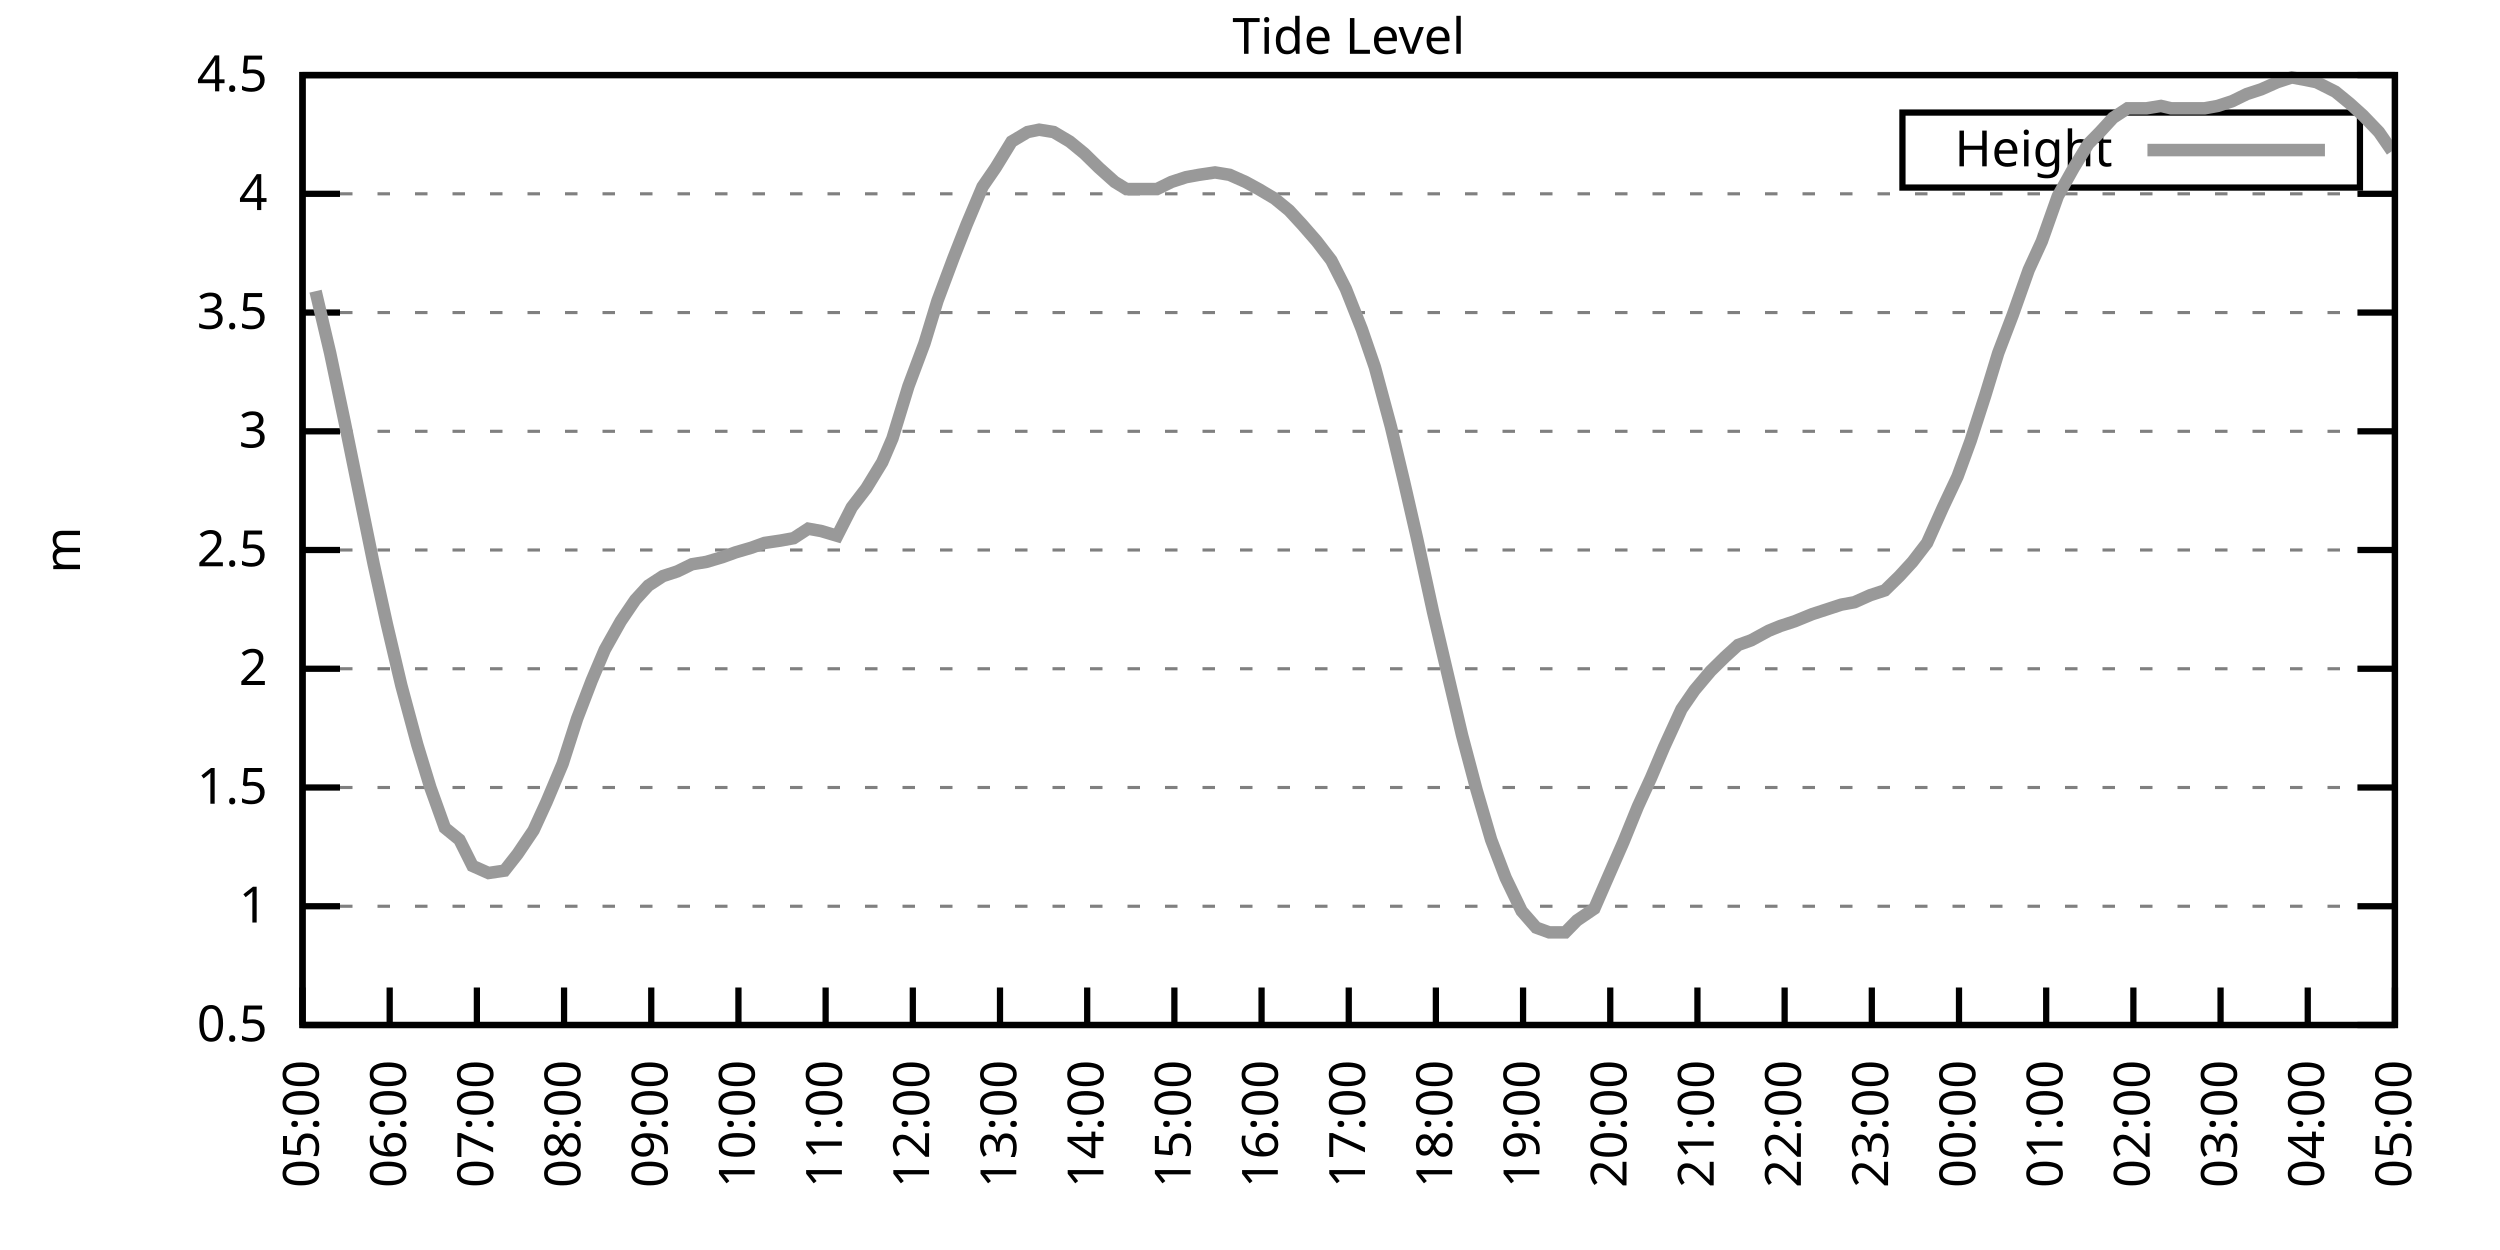
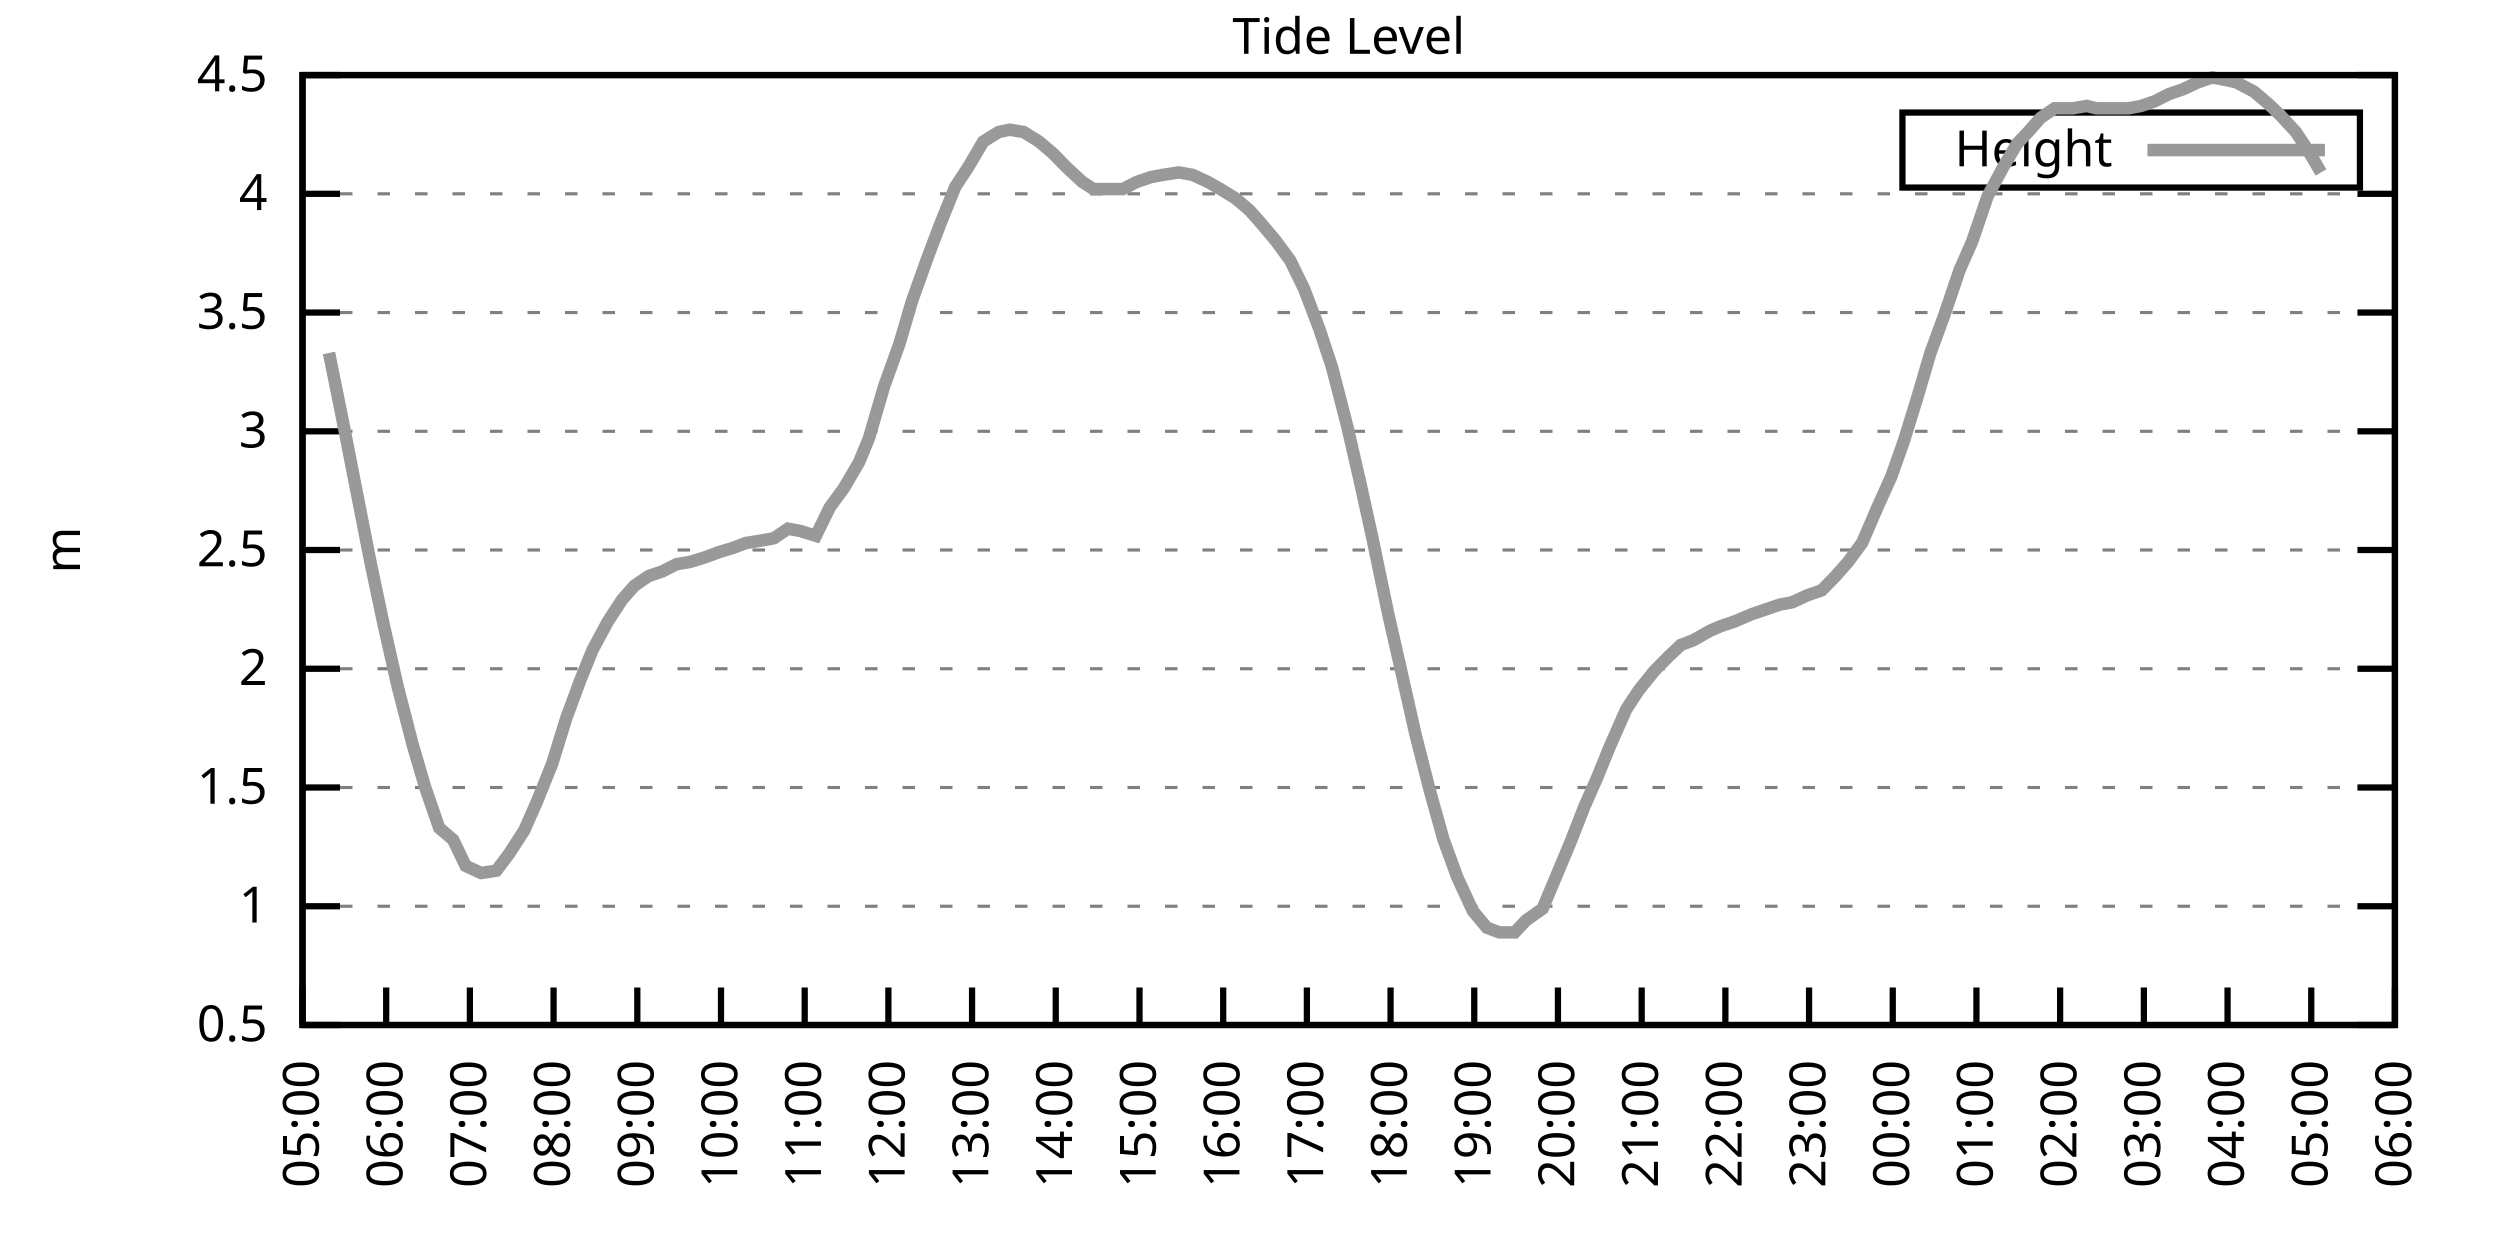
<svg xmlns="http://www.w3.org/2000/svg" xmlns:xlink="http://www.w3.org/1999/xlink" width="400" height="200" viewBox="0 0 400 200">
  <g id="gnuplot_canvas">
    <rect x="0" y="0" width="400" height="200" fill="none" />
    <defs>
      <circle id="gpDot" r="0.5" stroke-width="0.5" stroke="currentColor" />
      <path id="gpPt0" stroke-width="0.333" stroke="currentColor" d="M-1,0 h2 M0,-1 v2" />
      <path id="gpPt1" stroke-width="0.333" stroke="currentColor" d="M-1,-1 L1,1 M1,-1 L-1,1" />
      <path id="gpPt2" stroke-width="0.333" stroke="currentColor" d="M-1,0 L1,0 M0,-1 L0,1 M-1,-1 L1,1 M-1,1 L1,-1" />
      <rect id="gpPt3" stroke-width="0.333" stroke="currentColor" x="-1" y="-1" width="2" height="2" />
      <rect id="gpPt4" stroke-width="0.333" stroke="currentColor" fill="currentColor" x="-1" y="-1" width="2" height="2" />
      <circle id="gpPt5" stroke-width="0.333" stroke="currentColor" cx="0" cy="0" r="1" />
      <use xlink:href="#gpPt5" id="gpPt6" fill="currentColor" stroke="none" />
      <path id="gpPt7" stroke-width="0.333" stroke="currentColor" d="M0,-1.33 L-1.33,0.67 L1.33,0.67 z" />
      <use xlink:href="#gpPt7" id="gpPt8" fill="currentColor" stroke="none" />
      <use xlink:href="#gpPt7" id="gpPt9" stroke="currentColor" transform="rotate(180)" />
      <use xlink:href="#gpPt9" id="gpPt10" fill="currentColor" stroke="none" />
      <use xlink:href="#gpPt3" id="gpPt11" stroke="currentColor" transform="rotate(45)" />
      <use xlink:href="#gpPt11" id="gpPt12" fill="currentColor" stroke="none" />
      <path id="gpPt13" stroke-width="0.333" stroke="currentColor" d="M0,1.330 L1.265,0.411 L0.782,-1.067 L-0.782,-1.076 L-1.265,0.411 z" />
      <use xlink:href="#gpPt13" id="gpPt14" fill="currentColor" stroke="none" />
      <filter id="textbox" filterUnits="objectBoundingBox" x="0" y="0" height="1" width="1">
        <feFlood flood-color="white" flood-opacity="1" result="bgnd" />
        <feComposite in="SourceGraphic" in2="bgnd" operator="atop" />
      </filter>
      <filter id="greybox" filterUnits="objectBoundingBox" x="0" y="0" height="1" width="1">
        <feFlood flood-color="lightgrey" flood-opacity="1" result="grey" />
        <feComposite in="SourceGraphic" in2="grey" operator="atop" />
      </filter>
    </defs>
    <g fill="none" color="white" stroke="currentColor" stroke-width="1.00" stroke-linecap="butt" stroke-linejoin="miter">
</g>
    <g fill="none" color="black" stroke="currentColor" stroke-width="1.00" stroke-linecap="butt" stroke-linejoin="miter">
      <g stroke="none" shape-rendering="crispEdges">
        <polygon fill="rgb(255, 255, 255)" points="48.40,164.00 383.18,164.00 383.18,12.02 48.40,12.02 " />
      </g>
    </g>
    <g fill="none" color="black" stroke="currentColor" stroke-width="1.00" stroke-linecap="butt" stroke-linejoin="miter">
</g>
    <g fill="none" color="black" stroke="black" stroke-width="0.50" stroke-linecap="butt" stroke-linejoin="miter">
</g>
    <g fill="none" color="gray" stroke="currentColor" stroke-width="0.50" stroke-linecap="butt" stroke-linejoin="miter">
      <path stroke="gray" stroke-dasharray="2,4" class="gridline" d="M48.40,164.00 L383.19,164.00  " />
    </g>
    <g fill="none" color="gray" stroke="gray" stroke-width="1.00" stroke-linecap="butt" stroke-linejoin="miter">
</g>
    <g fill="none" color="black" stroke="currentColor" stroke-width="1.00" stroke-linecap="butt" stroke-linejoin="miter">
      <path stroke="black" d="M48.40,164.00 L54.40,164.00 M383.19,164.00 L377.19,164.00  " />
      <g transform="translate(42.80,166.60)" stroke="none" fill="black" font-family="Sans" font-size="8.00" text-anchor="end">
        <text>
          <tspan font-family="Sans"> 0.5</tspan>
        </text>
      </g>
    </g>
    <g fill="none" color="black" stroke="currentColor" stroke-width="1.00" stroke-linecap="butt" stroke-linejoin="miter">
</g>
    <g fill="none" color="black" stroke="black" stroke-width="0.50" stroke-linecap="butt" stroke-linejoin="miter">
</g>
    <g fill="none" color="gray" stroke="currentColor" stroke-width="0.50" stroke-linecap="butt" stroke-linejoin="miter">
      <path stroke="gray" stroke-dasharray="2,4" class="gridline" d="M48.40,145.00 L383.19,145.00  " />
    </g>
    <g fill="none" color="gray" stroke="gray" stroke-width="1.00" stroke-linecap="butt" stroke-linejoin="miter">
</g>
    <g fill="none" color="black" stroke="currentColor" stroke-width="1.00" stroke-linecap="butt" stroke-linejoin="miter">
      <path stroke="black" d="M48.40,145.00 L54.40,145.00 M383.19,145.00 L377.19,145.00  " />
      <g transform="translate(42.80,147.60)" stroke="none" fill="black" font-family="Sans" font-size="8.00" text-anchor="end">
        <text>
          <tspan font-family="Sans"> 1</tspan>
        </text>
      </g>
    </g>
    <g fill="none" color="black" stroke="currentColor" stroke-width="1.00" stroke-linecap="butt" stroke-linejoin="miter">
</g>
    <g fill="none" color="black" stroke="black" stroke-width="0.50" stroke-linecap="butt" stroke-linejoin="miter">
</g>
    <g fill="none" color="gray" stroke="currentColor" stroke-width="0.50" stroke-linecap="butt" stroke-linejoin="miter">
      <path stroke="gray" stroke-dasharray="2,4" class="gridline" d="M48.40,126.00 L383.19,126.00  " />
    </g>
    <g fill="none" color="gray" stroke="gray" stroke-width="1.00" stroke-linecap="butt" stroke-linejoin="miter">
</g>
    <g fill="none" color="black" stroke="currentColor" stroke-width="1.00" stroke-linecap="butt" stroke-linejoin="miter">
      <path stroke="black" d="M48.40,126.00 L54.40,126.00 M383.19,126.00 L377.19,126.00  " />
      <g transform="translate(42.80,128.60)" stroke="none" fill="black" font-family="Sans" font-size="8.00" text-anchor="end">
        <text>
          <tspan font-family="Sans"> 1.5</tspan>
        </text>
      </g>
    </g>
    <g fill="none" color="black" stroke="currentColor" stroke-width="1.00" stroke-linecap="butt" stroke-linejoin="miter">
</g>
    <g fill="none" color="black" stroke="black" stroke-width="0.50" stroke-linecap="butt" stroke-linejoin="miter">
</g>
    <g fill="none" color="gray" stroke="currentColor" stroke-width="0.50" stroke-linecap="butt" stroke-linejoin="miter">
      <path stroke="gray" stroke-dasharray="2,4" class="gridline" d="M48.40,107.00 L383.19,107.00  " />
    </g>
    <g fill="none" color="gray" stroke="gray" stroke-width="1.00" stroke-linecap="butt" stroke-linejoin="miter">
</g>
    <g fill="none" color="black" stroke="currentColor" stroke-width="1.00" stroke-linecap="butt" stroke-linejoin="miter">
      <path stroke="black" d="M48.40,107.00 L54.40,107.00 M383.19,107.00 L377.19,107.00  " />
      <g transform="translate(42.80,109.60)" stroke="none" fill="black" font-family="Sans" font-size="8.00" text-anchor="end">
        <text>
          <tspan font-family="Sans"> 2</tspan>
        </text>
      </g>
    </g>
    <g fill="none" color="black" stroke="currentColor" stroke-width="1.00" stroke-linecap="butt" stroke-linejoin="miter">
</g>
    <g fill="none" color="black" stroke="black" stroke-width="0.50" stroke-linecap="butt" stroke-linejoin="miter">
</g>
    <g fill="none" color="gray" stroke="currentColor" stroke-width="0.50" stroke-linecap="butt" stroke-linejoin="miter">
      <path stroke="gray" stroke-dasharray="2,4" class="gridline" d="M48.40,88.00 L383.19,88.00  " />
    </g>
    <g fill="none" color="gray" stroke="gray" stroke-width="1.00" stroke-linecap="butt" stroke-linejoin="miter">
</g>
    <g fill="none" color="black" stroke="currentColor" stroke-width="1.00" stroke-linecap="butt" stroke-linejoin="miter">
      <path stroke="black" d="M48.40,88.00 L54.40,88.00 M383.19,88.00 L377.19,88.00  " />
      <g transform="translate(42.80,90.60)" stroke="none" fill="black" font-family="Sans" font-size="8.00" text-anchor="end">
        <text>
          <tspan font-family="Sans"> 2.5</tspan>
        </text>
      </g>
    </g>
    <g fill="none" color="black" stroke="currentColor" stroke-width="1.00" stroke-linecap="butt" stroke-linejoin="miter">
</g>
    <g fill="none" color="black" stroke="black" stroke-width="0.50" stroke-linecap="butt" stroke-linejoin="miter">
</g>
    <g fill="none" color="gray" stroke="currentColor" stroke-width="0.50" stroke-linecap="butt" stroke-linejoin="miter">
      <path stroke="gray" stroke-dasharray="2,4" class="gridline" d="M48.40,69.01 L383.19,69.01  " />
    </g>
    <g fill="none" color="gray" stroke="gray" stroke-width="1.00" stroke-linecap="butt" stroke-linejoin="miter">
</g>
    <g fill="none" color="black" stroke="currentColor" stroke-width="1.00" stroke-linecap="butt" stroke-linejoin="miter">
      <path stroke="black" d="M48.40,69.01 L54.40,69.01 M383.19,69.01 L377.19,69.01  " />
      <g transform="translate(42.80,71.61)" stroke="none" fill="black" font-family="Sans" font-size="8.00" text-anchor="end">
        <text>
          <tspan font-family="Sans"> 3</tspan>
        </text>
      </g>
    </g>
    <g fill="none" color="black" stroke="currentColor" stroke-width="1.00" stroke-linecap="butt" stroke-linejoin="miter">
</g>
    <g fill="none" color="black" stroke="black" stroke-width="0.50" stroke-linecap="butt" stroke-linejoin="miter">
</g>
    <g fill="none" color="gray" stroke="currentColor" stroke-width="0.50" stroke-linecap="butt" stroke-linejoin="miter">
      <path stroke="gray" stroke-dasharray="2,4" class="gridline" d="M48.40,50.01 L383.19,50.01  " />
    </g>
    <g fill="none" color="gray" stroke="gray" stroke-width="1.00" stroke-linecap="butt" stroke-linejoin="miter">
</g>
    <g fill="none" color="black" stroke="currentColor" stroke-width="1.00" stroke-linecap="butt" stroke-linejoin="miter">
      <path stroke="black" d="M48.40,50.01 L54.40,50.01 M383.19,50.01 L377.19,50.01  " />
      <g transform="translate(42.80,52.61)" stroke="none" fill="black" font-family="Sans" font-size="8.00" text-anchor="end">
        <text>
          <tspan font-family="Sans"> 3.5</tspan>
        </text>
      </g>
    </g>
    <g fill="none" color="black" stroke="currentColor" stroke-width="1.00" stroke-linecap="butt" stroke-linejoin="miter">
</g>
    <g fill="none" color="black" stroke="black" stroke-width="0.50" stroke-linecap="butt" stroke-linejoin="miter">
</g>
    <g fill="none" color="gray" stroke="currentColor" stroke-width="0.50" stroke-linecap="butt" stroke-linejoin="miter">
      <path stroke="gray" stroke-dasharray="2,4" class="gridline" d="M48.40,31.01 L383.19,31.01  " />
    </g>
    <g fill="none" color="gray" stroke="gray" stroke-width="1.00" stroke-linecap="butt" stroke-linejoin="miter">
</g>
    <g fill="none" color="black" stroke="currentColor" stroke-width="1.00" stroke-linecap="butt" stroke-linejoin="miter">
      <path stroke="black" d="M48.40,31.01 L54.40,31.01 M383.19,31.01 L377.19,31.01  " />
      <g transform="translate(42.80,33.61)" stroke="none" fill="black" font-family="Sans" font-size="8.00" text-anchor="end">
        <text>
          <tspan font-family="Sans"> 4</tspan>
        </text>
      </g>
    </g>
    <g fill="none" color="black" stroke="currentColor" stroke-width="1.00" stroke-linecap="butt" stroke-linejoin="miter">
</g>
    <g fill="none" color="black" stroke="black" stroke-width="0.50" stroke-linecap="butt" stroke-linejoin="miter">
</g>
    <g fill="none" color="gray" stroke="currentColor" stroke-width="0.50" stroke-linecap="butt" stroke-linejoin="miter">
      <path stroke="gray" stroke-dasharray="2,4" class="gridline" d="M48.40,12.01 L383.19,12.01  " />
    </g>
    <g fill="none" color="gray" stroke="gray" stroke-width="1.00" stroke-linecap="butt" stroke-linejoin="miter">
</g>
    <g fill="none" color="black" stroke="currentColor" stroke-width="1.00" stroke-linecap="butt" stroke-linejoin="miter">
      <path stroke="black" d="M48.40,12.01 L54.40,12.01 M383.19,12.01 L377.19,12.01  " />
      <g transform="translate(42.80,14.61)" stroke="none" fill="black" font-family="Sans" font-size="8.00" text-anchor="end">
        <text>
          <tspan font-family="Sans"> 4.5</tspan>
        </text>
      </g>
    </g>
    <g fill="none" color="black" stroke="currentColor" stroke-width="1.00" stroke-linecap="butt" stroke-linejoin="miter">
      <path stroke="black" d="M48.40,164.00 L48.40,158.00  " />
      <g transform="translate(51.00,169.60) rotate(270.00)" stroke="none" fill="black" font-family="Sans" font-size="8.00" text-anchor="end">
        <text>
          <tspan font-family="Sans">05:00</tspan>
        </text>
      </g>
    </g>
    <g fill="none" color="black" stroke="currentColor" stroke-width="1.00" stroke-linecap="butt" stroke-linejoin="miter">
-       <path stroke="black" d="M62.35,164.00 L62.35,158.00  " />
-       <g transform="translate(64.95,169.60) rotate(270.00)" stroke="none" fill="black" font-family="Sans" font-size="8.00" text-anchor="end">
+       <path stroke="black" d="M61.79,164.00 L61.79,158.00  " />
+       <g transform="translate(64.39,169.60) rotate(270.00)" stroke="none" fill="black" font-family="Sans" font-size="8.00" text-anchor="end">
        <text>
          <tspan font-family="Sans">06:00</tspan>
        </text>
      </g>
    </g>
    <g fill="none" color="black" stroke="currentColor" stroke-width="1.00" stroke-linecap="butt" stroke-linejoin="miter">
-       <path stroke="black" d="M76.30,164.00 L76.30,158.00  " />
-       <g transform="translate(78.90,169.60) rotate(270.00)" stroke="none" fill="black" font-family="Sans" font-size="8.00" text-anchor="end">
+       <path stroke="black" d="M75.18,164.00 L75.18,158.00  " />
+       <g transform="translate(77.78,169.60) rotate(270.00)" stroke="none" fill="black" font-family="Sans" font-size="8.00" text-anchor="end">
        <text>
          <tspan font-family="Sans">07:00</tspan>
        </text>
      </g>
    </g>
    <g fill="none" color="black" stroke="currentColor" stroke-width="1.00" stroke-linecap="butt" stroke-linejoin="miter">
-       <path stroke="black" d="M90.25,164.00 L90.25,158.00  " />
-       <g transform="translate(92.85,169.60) rotate(270.00)" stroke="none" fill="black" font-family="Sans" font-size="8.00" text-anchor="end">
+       <path stroke="black" d="M88.57,164.00 L88.57,158.00  " />
+       <g transform="translate(91.17,169.60) rotate(270.00)" stroke="none" fill="black" font-family="Sans" font-size="8.00" text-anchor="end">
        <text>
          <tspan font-family="Sans">08:00</tspan>
        </text>
      </g>
    </g>
    <g fill="none" color="black" stroke="currentColor" stroke-width="1.00" stroke-linecap="butt" stroke-linejoin="miter">
-       <path stroke="black" d="M104.20,164.00 L104.20,158.00  " />
-       <g transform="translate(106.80,169.60) rotate(270.00)" stroke="none" fill="black" font-family="Sans" font-size="8.00" text-anchor="end">
+       <path stroke="black" d="M101.97,164.00 L101.97,158.00  " />
+       <g transform="translate(104.57,169.60) rotate(270.00)" stroke="none" fill="black" font-family="Sans" font-size="8.00" text-anchor="end">
        <text>
          <tspan font-family="Sans">09:00</tspan>
        </text>
      </g>
    </g>
    <g fill="none" color="black" stroke="currentColor" stroke-width="1.00" stroke-linecap="butt" stroke-linejoin="miter">
-       <path stroke="black" d="M118.15,164.00 L118.15,158.00  " />
-       <g transform="translate(120.75,169.60) rotate(270.00)" stroke="none" fill="black" font-family="Sans" font-size="8.00" text-anchor="end">
+       <path stroke="black" d="M115.36,164.00 L115.36,158.00  " />
+       <g transform="translate(117.96,169.60) rotate(270.00)" stroke="none" fill="black" font-family="Sans" font-size="8.00" text-anchor="end">
        <text>
          <tspan font-family="Sans">10:00</tspan>
        </text>
      </g>
    </g>
    <g fill="none" color="black" stroke="currentColor" stroke-width="1.00" stroke-linecap="butt" stroke-linejoin="miter">
-       <path stroke="black" d="M132.10,164.00 L132.10,158.00  " />
-       <g transform="translate(134.70,169.60) rotate(270.00)" stroke="none" fill="black" font-family="Sans" font-size="8.00" text-anchor="end">
+       <path stroke="black" d="M128.75,164.00 L128.75,158.00  " />
+       <g transform="translate(131.35,169.60) rotate(270.00)" stroke="none" fill="black" font-family="Sans" font-size="8.00" text-anchor="end">
        <text>
          <tspan font-family="Sans">11:00</tspan>
        </text>
      </g>
    </g>
    <g fill="none" color="black" stroke="currentColor" stroke-width="1.00" stroke-linecap="butt" stroke-linejoin="miter">
-       <path stroke="black" d="M146.05,164.00 L146.05,158.00  " />
-       <g transform="translate(148.65,169.60) rotate(270.00)" stroke="none" fill="black" font-family="Sans" font-size="8.00" text-anchor="end">
+       <path stroke="black" d="M142.14,164.00 L142.14,158.00  " />
+       <g transform="translate(144.74,169.60) rotate(270.00)" stroke="none" fill="black" font-family="Sans" font-size="8.00" text-anchor="end">
        <text>
          <tspan font-family="Sans">12:00</tspan>
        </text>
      </g>
    </g>
    <g fill="none" color="black" stroke="currentColor" stroke-width="1.00" stroke-linecap="butt" stroke-linejoin="miter">
-       <path stroke="black" d="M160.00,164.00 L160.00,158.00  " />
-       <g transform="translate(162.60,169.60) rotate(270.00)" stroke="none" fill="black" font-family="Sans" font-size="8.00" text-anchor="end">
+       <path stroke="black" d="M155.53,164.00 L155.53,158.00  " />
+       <g transform="translate(158.13,169.60) rotate(270.00)" stroke="none" fill="black" font-family="Sans" font-size="8.00" text-anchor="end">
        <text>
          <tspan font-family="Sans">13:00</tspan>
        </text>
      </g>
    </g>
    <g fill="none" color="black" stroke="currentColor" stroke-width="1.00" stroke-linecap="butt" stroke-linejoin="miter">
-       <path stroke="black" d="M173.95,164.00 L173.95,158.00  " />
-       <g transform="translate(176.55,169.60) rotate(270.00)" stroke="none" fill="black" font-family="Sans" font-size="8.00" text-anchor="end">
+       <path stroke="black" d="M168.92,164.00 L168.92,158.00  " />
+       <g transform="translate(171.52,169.60) rotate(270.00)" stroke="none" fill="black" font-family="Sans" font-size="8.00" text-anchor="end">
        <text>
          <tspan font-family="Sans">14:00</tspan>
        </text>
      </g>
    </g>
    <g fill="none" color="black" stroke="currentColor" stroke-width="1.00" stroke-linecap="butt" stroke-linejoin="miter">
-       <path stroke="black" d="M187.90,164.00 L187.90,158.00  " />
-       <g transform="translate(190.50,169.60) rotate(270.00)" stroke="none" fill="black" font-family="Sans" font-size="8.00" text-anchor="end">
+       <path stroke="black" d="M182.32,164.00 L182.32,158.00  " />
+       <g transform="translate(184.92,169.60) rotate(270.00)" stroke="none" fill="black" font-family="Sans" font-size="8.00" text-anchor="end">
        <text>
          <tspan font-family="Sans">15:00</tspan>
        </text>
      </g>
    </g>
    <g fill="none" color="black" stroke="currentColor" stroke-width="1.00" stroke-linecap="butt" stroke-linejoin="miter">
-       <path stroke="black" d="M201.85,164.00 L201.85,158.00  " />
-       <g transform="translate(204.45,169.60) rotate(270.00)" stroke="none" fill="black" font-family="Sans" font-size="8.00" text-anchor="end">
+       <path stroke="black" d="M195.71,164.00 L195.71,158.00  " />
+       <g transform="translate(198.31,169.60) rotate(270.00)" stroke="none" fill="black" font-family="Sans" font-size="8.00" text-anchor="end">
        <text>
          <tspan font-family="Sans">16:00</tspan>
        </text>
      </g>
    </g>
    <g fill="none" color="black" stroke="currentColor" stroke-width="1.00" stroke-linecap="butt" stroke-linejoin="miter">
-       <path stroke="black" d="M215.80,164.00 L215.80,158.00  " />
-       <g transform="translate(218.40,169.60) rotate(270.00)" stroke="none" fill="black" font-family="Sans" font-size="8.00" text-anchor="end">
+       <path stroke="black" d="M209.10,164.00 L209.10,158.00  " />
+       <g transform="translate(211.70,169.60) rotate(270.00)" stroke="none" fill="black" font-family="Sans" font-size="8.00" text-anchor="end">
        <text>
          <tspan font-family="Sans">17:00</tspan>
        </text>
      </g>
    </g>
    <g fill="none" color="black" stroke="currentColor" stroke-width="1.00" stroke-linecap="butt" stroke-linejoin="miter">
-       <path stroke="black" d="M229.74,164.00 L229.74,158.00  " />
-       <g transform="translate(232.34,169.60) rotate(270.00)" stroke="none" fill="black" font-family="Sans" font-size="8.00" text-anchor="end">
+       <path stroke="black" d="M222.49,164.00 L222.49,158.00  " />
+       <g transform="translate(225.09,169.60) rotate(270.00)" stroke="none" fill="black" font-family="Sans" font-size="8.00" text-anchor="end">
        <text>
          <tspan font-family="Sans">18:00</tspan>
        </text>
      </g>
    </g>
    <g fill="none" color="black" stroke="currentColor" stroke-width="1.00" stroke-linecap="butt" stroke-linejoin="miter">
-       <path stroke="black" d="M243.69,164.00 L243.69,158.00  " />
-       <g transform="translate(246.29,169.60) rotate(270.00)" stroke="none" fill="black" font-family="Sans" font-size="8.00" text-anchor="end">
+       <path stroke="black" d="M235.88,164.00 L235.88,158.00  " />
+       <g transform="translate(238.48,169.60) rotate(270.00)" stroke="none" fill="black" font-family="Sans" font-size="8.00" text-anchor="end">
        <text>
          <tspan font-family="Sans">19:00</tspan>
        </text>
      </g>
    </g>
    <g fill="none" color="black" stroke="currentColor" stroke-width="1.00" stroke-linecap="butt" stroke-linejoin="miter">
-       <path stroke="black" d="M257.64,164.00 L257.64,158.00  " />
-       <g transform="translate(260.24,169.60) rotate(270.00)" stroke="none" fill="black" font-family="Sans" font-size="8.00" text-anchor="end">
+       <path stroke="black" d="M249.27,164.00 L249.27,158.00  " />
+       <g transform="translate(251.87,169.60) rotate(270.00)" stroke="none" fill="black" font-family="Sans" font-size="8.00" text-anchor="end">
        <text>
          <tspan font-family="Sans">20:00</tspan>
        </text>
      </g>
    </g>
    <g fill="none" color="black" stroke="currentColor" stroke-width="1.00" stroke-linecap="butt" stroke-linejoin="miter">
-       <path stroke="black" d="M271.59,164.00 L271.59,158.00  " />
-       <g transform="translate(274.19,169.60) rotate(270.00)" stroke="none" fill="black" font-family="Sans" font-size="8.00" text-anchor="end">
+       <path stroke="black" d="M262.67,164.00 L262.67,158.00  " />
+       <g transform="translate(265.27,169.60) rotate(270.00)" stroke="none" fill="black" font-family="Sans" font-size="8.00" text-anchor="end">
        <text>
          <tspan font-family="Sans">21:00</tspan>
        </text>
      </g>
    </g>
    <g fill="none" color="black" stroke="currentColor" stroke-width="1.00" stroke-linecap="butt" stroke-linejoin="miter">
-       <path stroke="black" d="M285.54,164.00 L285.54,158.00  " />
-       <g transform="translate(288.14,169.60) rotate(270.00)" stroke="none" fill="black" font-family="Sans" font-size="8.00" text-anchor="end">
+       <path stroke="black" d="M276.06,164.00 L276.06,158.00  " />
+       <g transform="translate(278.66,169.60) rotate(270.00)" stroke="none" fill="black" font-family="Sans" font-size="8.00" text-anchor="end">
        <text>
          <tspan font-family="Sans">22:00</tspan>
        </text>
      </g>
    </g>
    <g fill="none" color="black" stroke="currentColor" stroke-width="1.00" stroke-linecap="butt" stroke-linejoin="miter">
-       <path stroke="black" d="M299.49,164.00 L299.49,158.00  " />
-       <g transform="translate(302.09,169.60) rotate(270.00)" stroke="none" fill="black" font-family="Sans" font-size="8.00" text-anchor="end">
+       <path stroke="black" d="M289.45,164.00 L289.45,158.00  " />
+       <g transform="translate(292.05,169.60) rotate(270.00)" stroke="none" fill="black" font-family="Sans" font-size="8.00" text-anchor="end">
        <text>
          <tspan font-family="Sans">23:00</tspan>
        </text>
      </g>
    </g>
    <g fill="none" color="black" stroke="currentColor" stroke-width="1.00" stroke-linecap="butt" stroke-linejoin="miter">
-       <path stroke="black" d="M313.44,164.00 L313.44,158.00  " />
-       <g transform="translate(316.04,169.60) rotate(270.00)" stroke="none" fill="black" font-family="Sans" font-size="8.00" text-anchor="end">
+       <path stroke="black" d="M302.84,164.00 L302.84,158.00  " />
+       <g transform="translate(305.44,169.60) rotate(270.00)" stroke="none" fill="black" font-family="Sans" font-size="8.00" text-anchor="end">
        <text>
          <tspan font-family="Sans">00:00</tspan>
        </text>
      </g>
    </g>
    <g fill="none" color="black" stroke="currentColor" stroke-width="1.00" stroke-linecap="butt" stroke-linejoin="miter">
-       <path stroke="black" d="M327.39,164.00 L327.39,158.00  " />
-       <g transform="translate(329.99,169.60) rotate(270.00)" stroke="none" fill="black" font-family="Sans" font-size="8.00" text-anchor="end">
+       <path stroke="black" d="M316.23,164.00 L316.23,158.00  " />
+       <g transform="translate(318.83,169.60) rotate(270.00)" stroke="none" fill="black" font-family="Sans" font-size="8.00" text-anchor="end">
        <text>
          <tspan font-family="Sans">01:00</tspan>
        </text>
      </g>
    </g>
    <g fill="none" color="black" stroke="currentColor" stroke-width="1.00" stroke-linecap="butt" stroke-linejoin="miter">
-       <path stroke="black" d="M341.34,164.00 L341.34,158.00  " />
-       <g transform="translate(343.94,169.60) rotate(270.00)" stroke="none" fill="black" font-family="Sans" font-size="8.00" text-anchor="end">
+       <path stroke="black" d="M329.62,164.00 L329.62,158.00  " />
+       <g transform="translate(332.22,169.60) rotate(270.00)" stroke="none" fill="black" font-family="Sans" font-size="8.00" text-anchor="end">
        <text>
          <tspan font-family="Sans">02:00</tspan>
        </text>
      </g>
    </g>
    <g fill="none" color="black" stroke="currentColor" stroke-width="1.00" stroke-linecap="butt" stroke-linejoin="miter">
-       <path stroke="black" d="M355.29,164.00 L355.29,158.00  " />
-       <g transform="translate(357.89,169.60) rotate(270.00)" stroke="none" fill="black" font-family="Sans" font-size="8.00" text-anchor="end">
+       <path stroke="black" d="M343.02,164.00 L343.02,158.00  " />
+       <g transform="translate(345.62,169.60) rotate(270.00)" stroke="none" fill="black" font-family="Sans" font-size="8.00" text-anchor="end">
        <text>
          <tspan font-family="Sans">03:00</tspan>
        </text>
      </g>
    </g>
    <g fill="none" color="black" stroke="currentColor" stroke-width="1.00" stroke-linecap="butt" stroke-linejoin="miter">
-       <path stroke="black" d="M369.24,164.00 L369.24,158.00  " />
-       <g transform="translate(371.84,169.60) rotate(270.00)" stroke="none" fill="black" font-family="Sans" font-size="8.00" text-anchor="end">
+       <path stroke="black" d="M356.41,164.00 L356.41,158.00  " />
+       <g transform="translate(359.01,169.60) rotate(270.00)" stroke="none" fill="black" font-family="Sans" font-size="8.00" text-anchor="end">
        <text>
          <tspan font-family="Sans">04:00</tspan>
+         </text>
+       </g>
+     </g>
+     <g fill="none" color="black" stroke="currentColor" stroke-width="1.00" stroke-linecap="butt" stroke-linejoin="miter">
+       <path stroke="black" d="M369.80,164.00 L369.80,158.00  " />
+       <g transform="translate(372.40,169.60) rotate(270.00)" stroke="none" fill="black" font-family="Sans" font-size="8.00" text-anchor="end">
+         <text>
+           <tspan font-family="Sans">05:00</tspan>
        </text>
      </g>
    </g>
    <g fill="none" color="black" stroke="currentColor" stroke-width="1.00" stroke-linecap="butt" stroke-linejoin="miter">
      <path stroke="black" d="M383.19,164.00 L383.19,158.00  " />
      <g transform="translate(385.79,169.60) rotate(270.00)" stroke="none" fill="black" font-family="Sans" font-size="8.00" text-anchor="end">
        <text>
-           <tspan font-family="Sans">05:00</tspan>
+           <tspan font-family="Sans">06:00</tspan>
        </text>
      </g>
    </g>
    <g fill="none" color="black" stroke="currentColor" stroke-width="1.00" stroke-linecap="butt" stroke-linejoin="miter">
</g>
    <g fill="none" color="black" stroke="currentColor" stroke-width="1.00" stroke-linecap="butt" stroke-linejoin="miter">
      <path stroke="black" d="M48.40,12.01 L48.40,164.00 L383.19,164.00 L383.19,12.01 L48.40,12.01 Z  " />
    </g>
    <g fill="none" color="black" stroke="currentColor" stroke-width="1.00" stroke-linecap="butt" stroke-linejoin="miter">
</g>
    <g fill="none" color="black" stroke="currentColor" stroke-width="1.00" stroke-linecap="butt" stroke-linejoin="miter">
      <path stroke="black" d="M304.39,30.01 L304.39,18.01 L377.59,18.01 L377.59,30.01 L304.39,30.01 Z  " />
    </g>
    <g id="Tide_level_plot_1">
      <g fill="none" color="white" stroke="black" stroke-width="2.00" stroke-linecap="butt" stroke-linejoin="miter">
</g>
      <g fill="none" color="black" stroke="currentColor" stroke-width="2.00" stroke-linecap="butt" stroke-linejoin="miter">
        <g transform="translate(337.99,26.61)" stroke="none" fill="black" font-family="Sans" font-size="8.00" text-anchor="end">
          <text>
            <tspan font-family="Sans">Height</tspan>
          </text>
        </g>
      </g>
      <g fill="none" color="black" stroke="currentColor" stroke-width="2.00" stroke-linecap="butt" stroke-linejoin="miter">
-         <path stroke="rgb(153, 153, 153)" d="M343.59,24.01 L371.99,24.01 M50.49,46.59 L52.82,56.47 L55.14,67.49 L57.23,77.75 L59.79,90.28 L61.88,99.78   L64.21,109.66 L66.77,119.16 L68.86,126.00 L71.18,132.46 L73.51,134.36 L75.60,138.54 L78.16,139.68 L80.72,139.30   L82.81,136.64 L85.37,132.84 L87.46,128.28 L90.02,122.20 L92.34,114.98 L94.67,108.90 L96.76,103.96 L99.32,99.40   L101.64,95.98 L103.73,93.70 L106.06,92.18 L108.38,91.42 L110.71,90.28 L113.03,89.90 L115.59,89.14 L117.68,88.38   L120.24,87.63 L122.33,86.87 L124.89,86.49 L126.98,86.11 L129.31,84.59 L131.40,84.97 L133.96,85.73 L136.28,81.17   L138.61,78.13 L141.16,73.95 L142.79,70.15 L145.35,61.79 L147.91,54.95 L150.00,48.11 L152.56,41.27 L154.65,35.95   L157.21,29.87 L159.30,26.83 L161.86,22.65 L164.41,21.13 L166.27,20.75 L168.60,21.13 L171.16,22.65 L173.48,24.55   L175.81,26.83 L178.36,29.11 L180.22,30.25 L182.78,30.25 L185.11,30.25 L187.43,29.11 L189.76,28.35 L191.85,27.97   L194.41,27.59 L196.73,27.97 L199.29,29.11 L201.38,30.25 L203.94,31.77 L206.26,33.67 L208.36,35.95 L210.68,38.61   L213.01,41.65 L215.33,46.21 L217.89,52.67 L219.98,58.75 L222.54,68.25 L224.63,76.99 L226.72,86.11 L229.28,97.88   L231.60,107.76 L233.93,117.64 L236.25,126.38 L238.58,134.36 L240.90,140.44 L243.46,145.76 L245.79,148.42 L247.88,149.18   L250.44,149.18 L252.30,147.28 L255.09,145.38 L257.41,140.06 L259.74,134.74 L262.06,129.04 L264.15,124.48 L266.25,119.54   L269.04,113.46 L271.13,110.42 L273.69,107.38 L276.01,105.10 L278.10,103.20 L280.20,102.44 L282.99,100.92 L284.85,100.16   L287.17,99.40 L289.96,98.26 L292.29,97.50 L294.61,96.74 L296.70,96.36 L299.26,95.22 L301.58,94.46 L303.91,92.18   L306.00,89.90 L308.33,86.87 L310.88,81.17 L313.21,76.23 L315.30,70.53 L317.63,63.31 L319.72,56.47 L322.04,50.39   L324.60,43.17 L326.69,38.61 L329.25,31.39 L331.81,26.83 L334.13,23.03 L335.99,21.13 L338.09,18.85 L340.41,17.33   L343.43,17.33 L345.76,16.95 L347.39,17.33 L349.94,17.33 L352.73,17.33 L354.83,16.95 L357.15,16.19 L359.48,15.05   L361.80,14.29 L364.36,13.15 L366.68,12.39 L368.78,12.77 L370.64,13.15 L373.66,14.67 L375.98,16.57 L378.08,18.47   L380.63,21.13 L382.73,24.17  " />
+         <path stroke="rgb(153, 153, 153)" d="M343.59,24.01 L371.99,24.01 M52.64,56.47 L54.87,67.49 L56.88,77.75 L59.34,90.28 L61.35,99.78 L63.58,109.66   L66.03,119.16 L68.04,126.00 L70.27,132.46 L72.50,134.36 L74.51,138.54 L76.97,139.68 L79.42,139.30 L81.43,136.64   L83.89,132.84 L85.90,128.28 L88.35,122.20 L90.58,114.98 L92.82,108.90 L94.82,103.96 L97.28,99.40 L99.51,95.98   L101.52,93.70 L103.75,92.18 L105.98,91.42 L108.22,90.28 L110.45,89.90 L112.90,89.14 L114.91,88.38 L117.37,87.63   L119.38,86.87 L121.83,86.49 L123.84,86.11 L126.07,84.59 L128.08,84.97 L130.54,85.73 L132.77,81.17 L135.00,78.13   L137.45,73.95 L139.02,70.15 L141.47,61.79 L143.93,54.95 L145.94,48.11 L148.39,41.27 L150.40,35.95 L152.85,29.87   L154.86,26.83 L157.32,22.65 L159.77,21.13 L161.56,20.75 L163.79,21.13 L166.25,22.65 L168.48,24.55 L170.71,26.83   L173.17,29.11 L174.95,30.25 L177.41,30.25 L179.64,30.25 L181.87,29.11 L184.10,28.35 L186.11,27.97 L188.57,27.59   L190.80,27.97 L193.25,29.11 L195.26,30.25 L197.72,31.77 L199.95,33.67 L201.96,35.95 L204.19,38.61 L206.42,41.65   L208.65,46.21 L211.11,52.67 L213.12,58.75 L215.57,68.25 L217.58,76.99 L219.59,86.11 L222.04,97.88 L224.28,107.76   L226.51,117.64 L228.74,126.38 L230.97,134.36 L233.20,140.44 L235.66,145.76 L237.89,148.42 L239.90,149.18 L242.36,149.18   L244.14,147.28 L246.82,145.38 L249.05,140.06 L251.28,134.74 L253.51,129.04 L255.52,124.48 L257.53,119.54 L260.21,113.46   L262.22,110.42 L264.67,107.38 L266.91,105.10 L268.92,103.20 L270.92,102.44 L273.60,100.92 L275.39,100.16 L277.62,99.40   L280.30,98.26 L282.53,97.50 L284.76,96.74 L286.77,96.36 L289.23,95.22 L291.46,94.46 L293.69,92.18 L295.70,89.90   L297.93,86.87 L300.39,81.17 L302.62,76.23 L304.63,70.53 L306.86,63.31 L308.87,56.47 L311.10,50.39 L313.55,43.17   L315.56,38.61 L318.02,31.39 L320.47,26.83 L322.70,23.03 L324.49,21.13 L326.50,18.85 L328.73,17.33 L331.63,17.33   L333.86,16.95 L335.43,17.33 L337.88,17.33 L340.56,17.33 L342.57,16.95 L344.80,16.19 L347.03,15.05 L349.26,14.29   L351.72,13.15 L353.95,12.39 L355.96,12.77 L357.75,13.15 L360.65,14.67 L362.88,16.57 L364.89,18.47 L367.34,21.13   L369.35,24.17 L371.36,27.59  " />
      </g>
    </g>
    <g fill="none" color="black" stroke="currentColor" stroke-width="2.00" stroke-linecap="butt" stroke-linejoin="miter">
</g>
    <g fill="none" color="black" stroke="black" stroke-width="1.00" stroke-linecap="butt" stroke-linejoin="miter">
</g>
    <g fill="none" color="black" stroke="currentColor" stroke-width="1.00" stroke-linecap="butt" stroke-linejoin="miter">
      <path stroke="black" d="M48.40,12.01 L48.40,164.00 L383.19,164.00 L383.19,12.01 L48.40,12.01 Z  " />
      <g transform="translate(12.80,88.01) rotate(270.00)" stroke="none" fill="black" font-family="Sans" font-size="8.00" text-anchor="middle">
        <text>
          <tspan font-family="Sans">m</tspan>
        </text>
      </g>
    </g>
    <g fill="none" color="black" stroke="currentColor" stroke-width="1.00" stroke-linecap="butt" stroke-linejoin="miter">
</g>
    <g fill="none" color="black" stroke="currentColor" stroke-width="1.00" stroke-linecap="butt" stroke-linejoin="miter">
      <g transform="translate(215.79,8.61)" stroke="none" fill="black" font-family="Sans" font-size="8.00" text-anchor="middle">
        <text>
          <tspan font-family="Sans">Tide Level</tspan>
        </text>
      </g>
    </g>
    <g fill="none" color="black" stroke="currentColor" stroke-width="1.00" stroke-linecap="butt" stroke-linejoin="miter">
</g>
  </g>
</svg>
